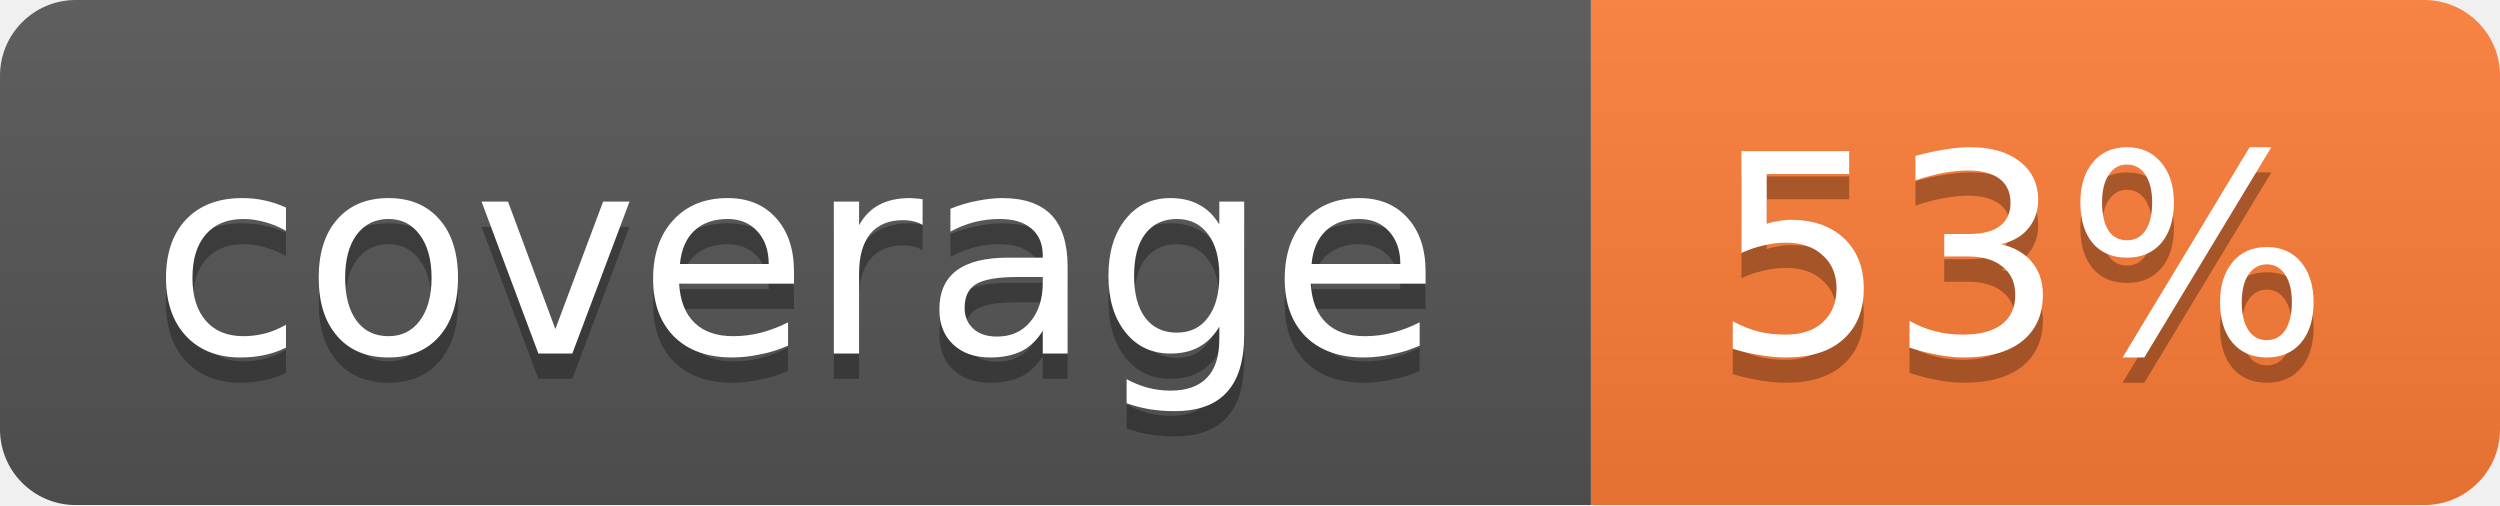
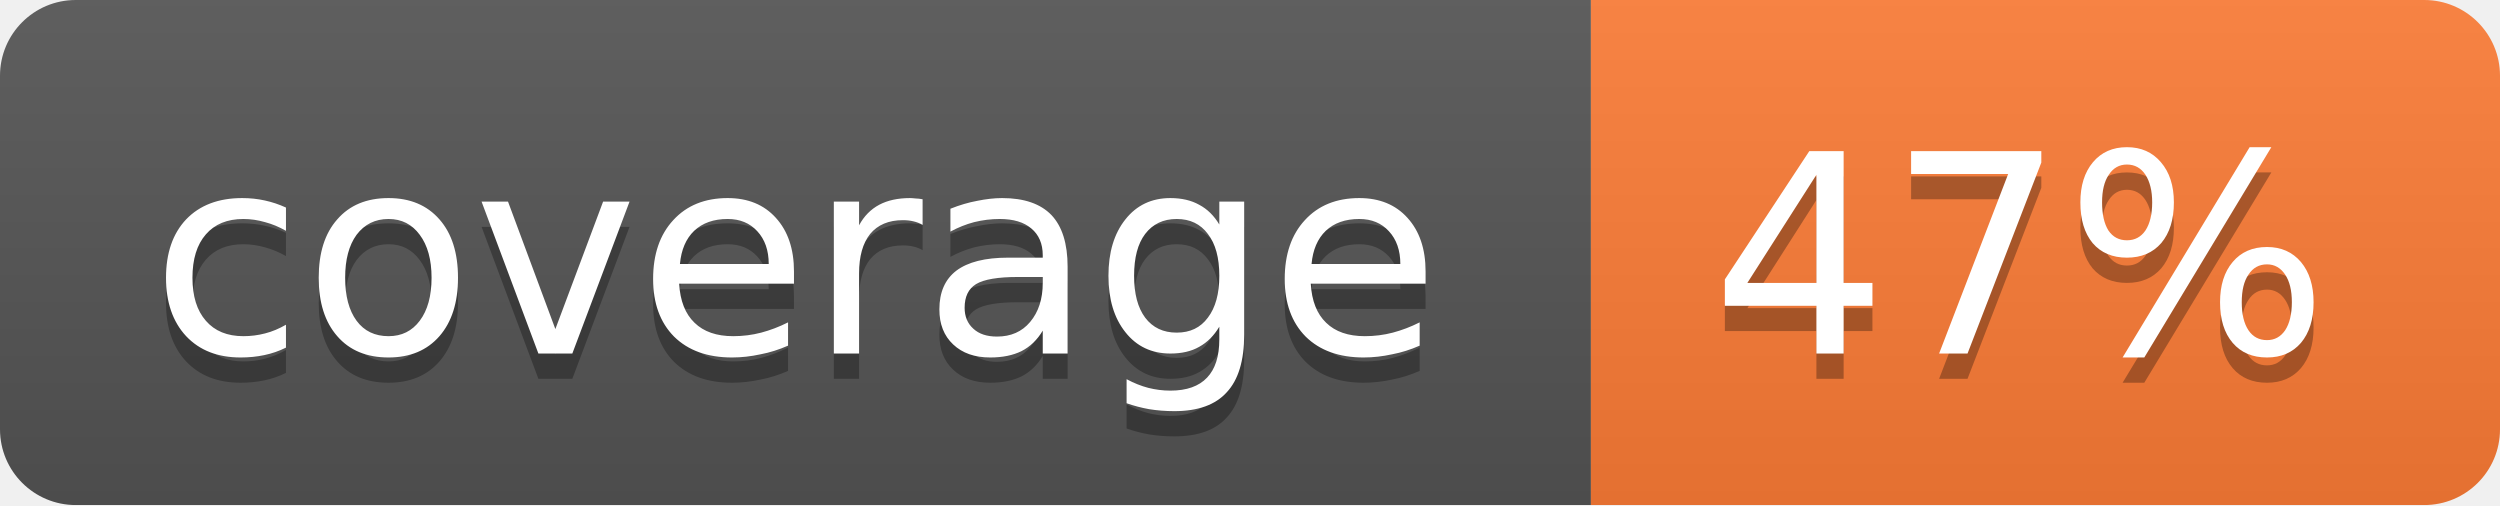
<svg xmlns="http://www.w3.org/2000/svg" width="99" height="20">
  <linearGradient id="b" x2="0" y2="100%">
    <stop offset="0" stop-color="#bbb" stop-opacity=".1" />
    <stop offset="1" stop-opacity=".1" />
  </linearGradient>
  <mask id="a">
    <rect width="99" height="20" rx="3" fill="#fff" />
  </mask>
  <g mask="url(#a)">
    <path fill="#555" d="M0 0h63v20H0z" />
    <path fill="#fe7d37" d="M63 0h36v20H63z" />
    <path fill="url(#b)" d="M0 0h99v20H0z" />
  </g>
  <g fill="#fff" text-anchor="middle" font-family="DejaVu Sans,Verdana,Geneva,sans-serif" font-size="11">
    <text x="31.5" y="15" fill="#010101" fill-opacity=".3">coverage</text>
    <text x="31.5" y="14">coverage</text>
-     <text x="80" y="15" fill="#010101" fill-opacity=".3">53%</text>
-     <text x="80" y="14">53%</text>
+     <text x="80" y="15" fill="#010101" fill-opacity=".3">47%</text>
+     <text x="80" y="14">47%</text>
  </g>
</svg>
